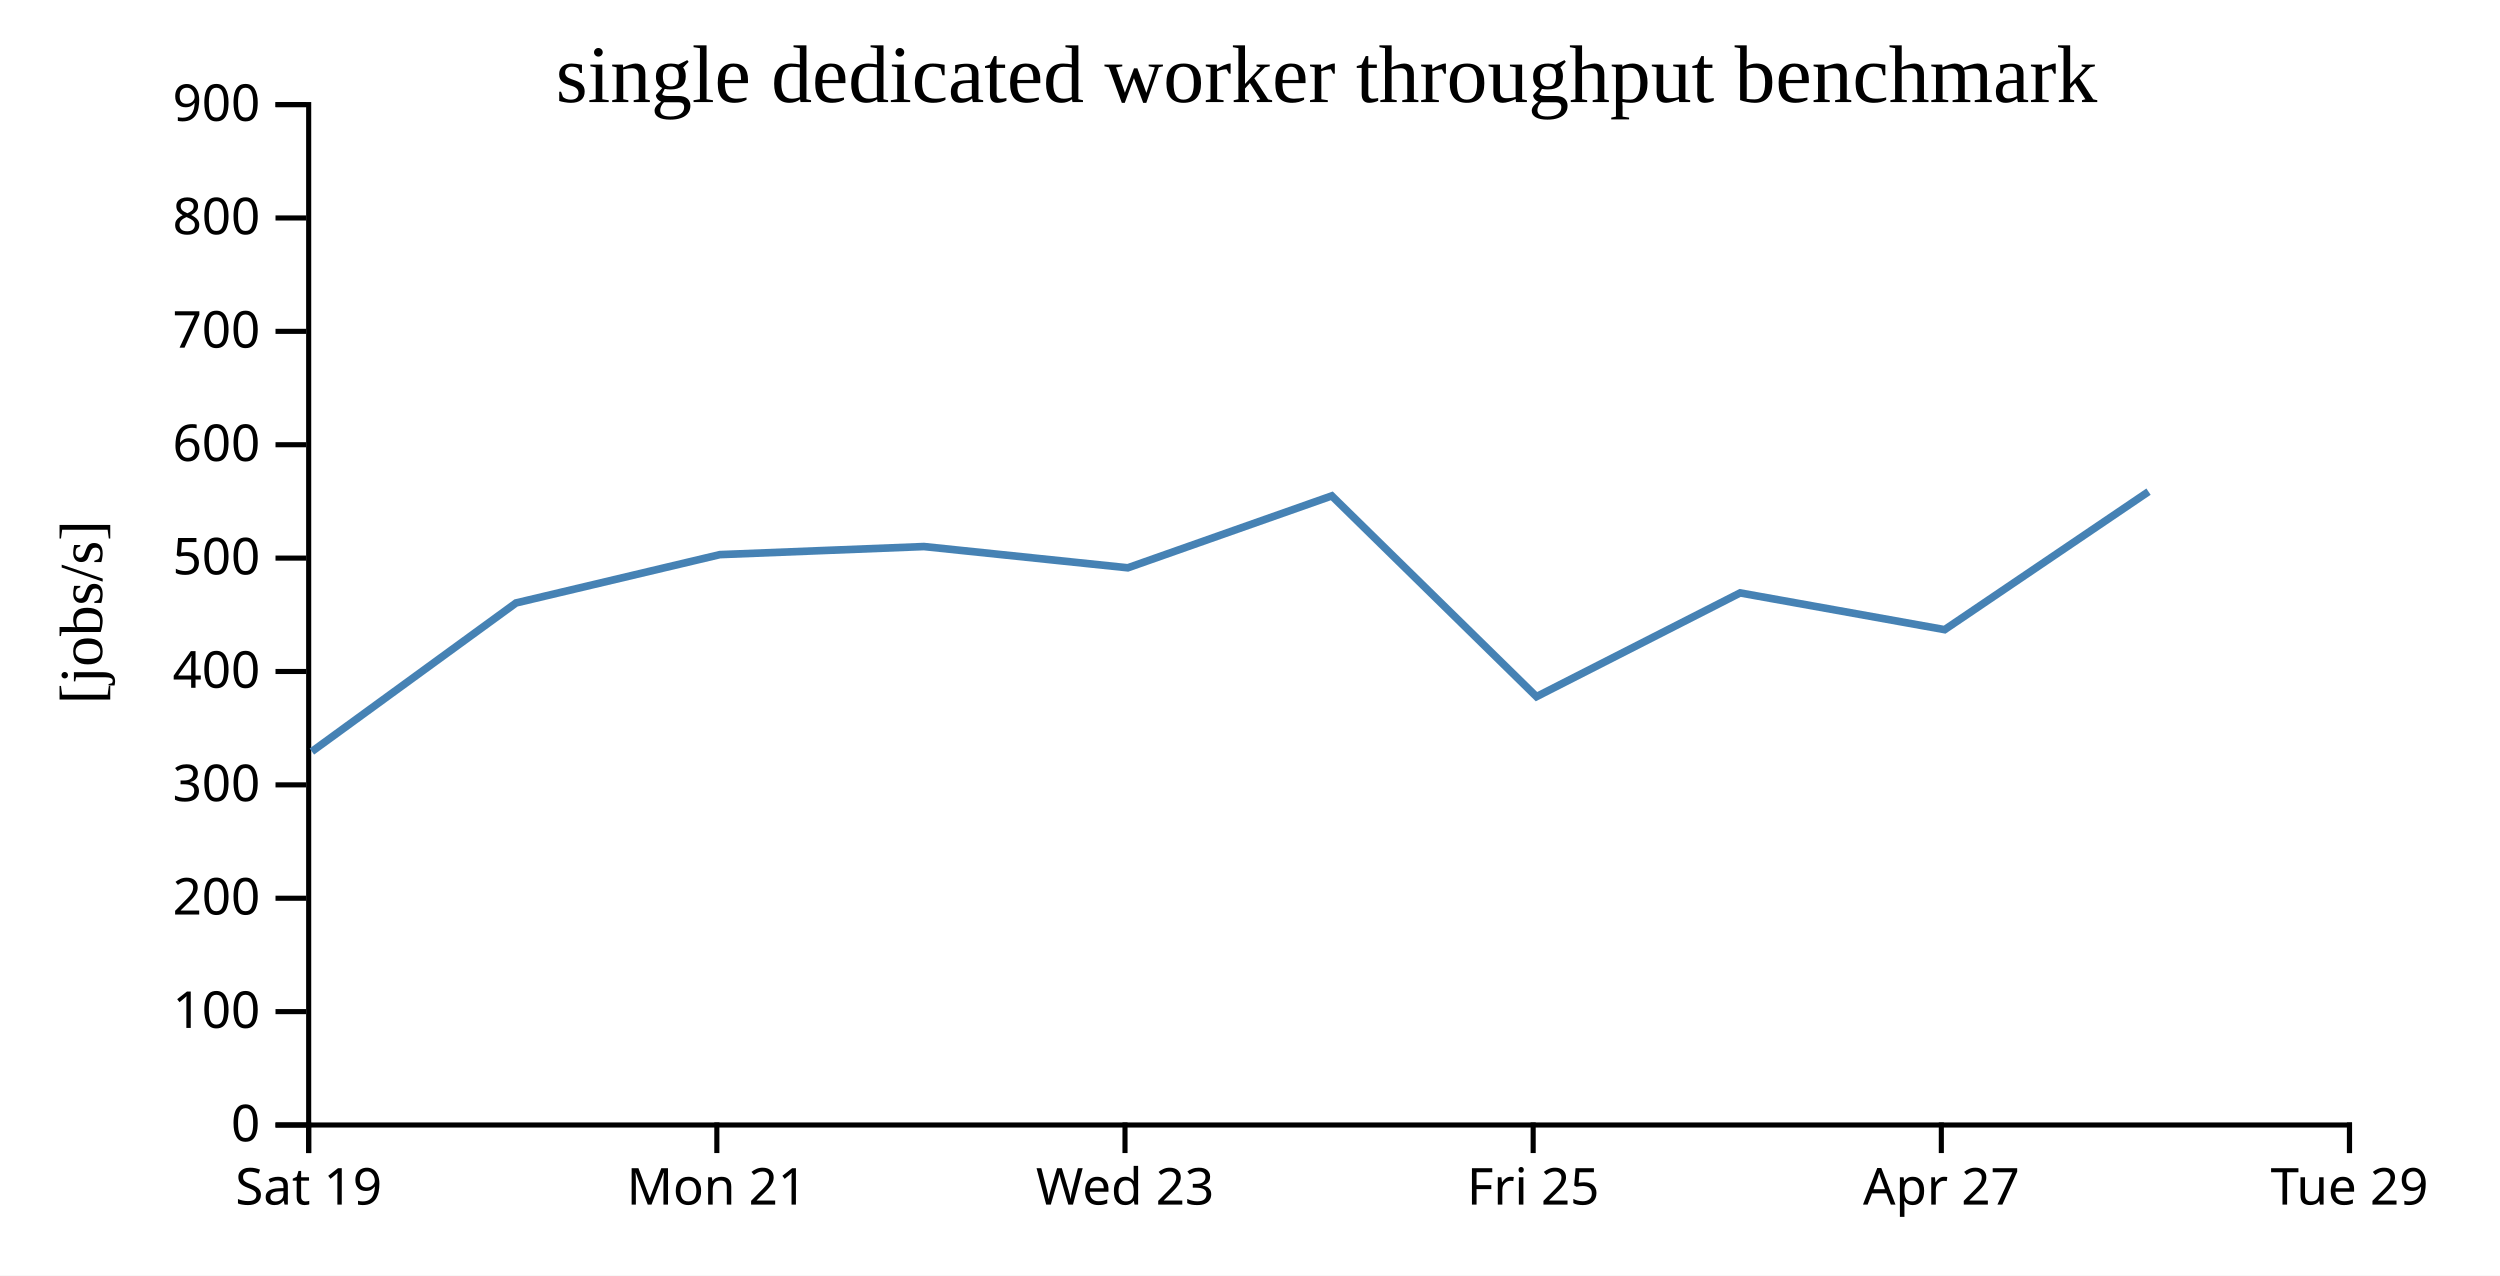
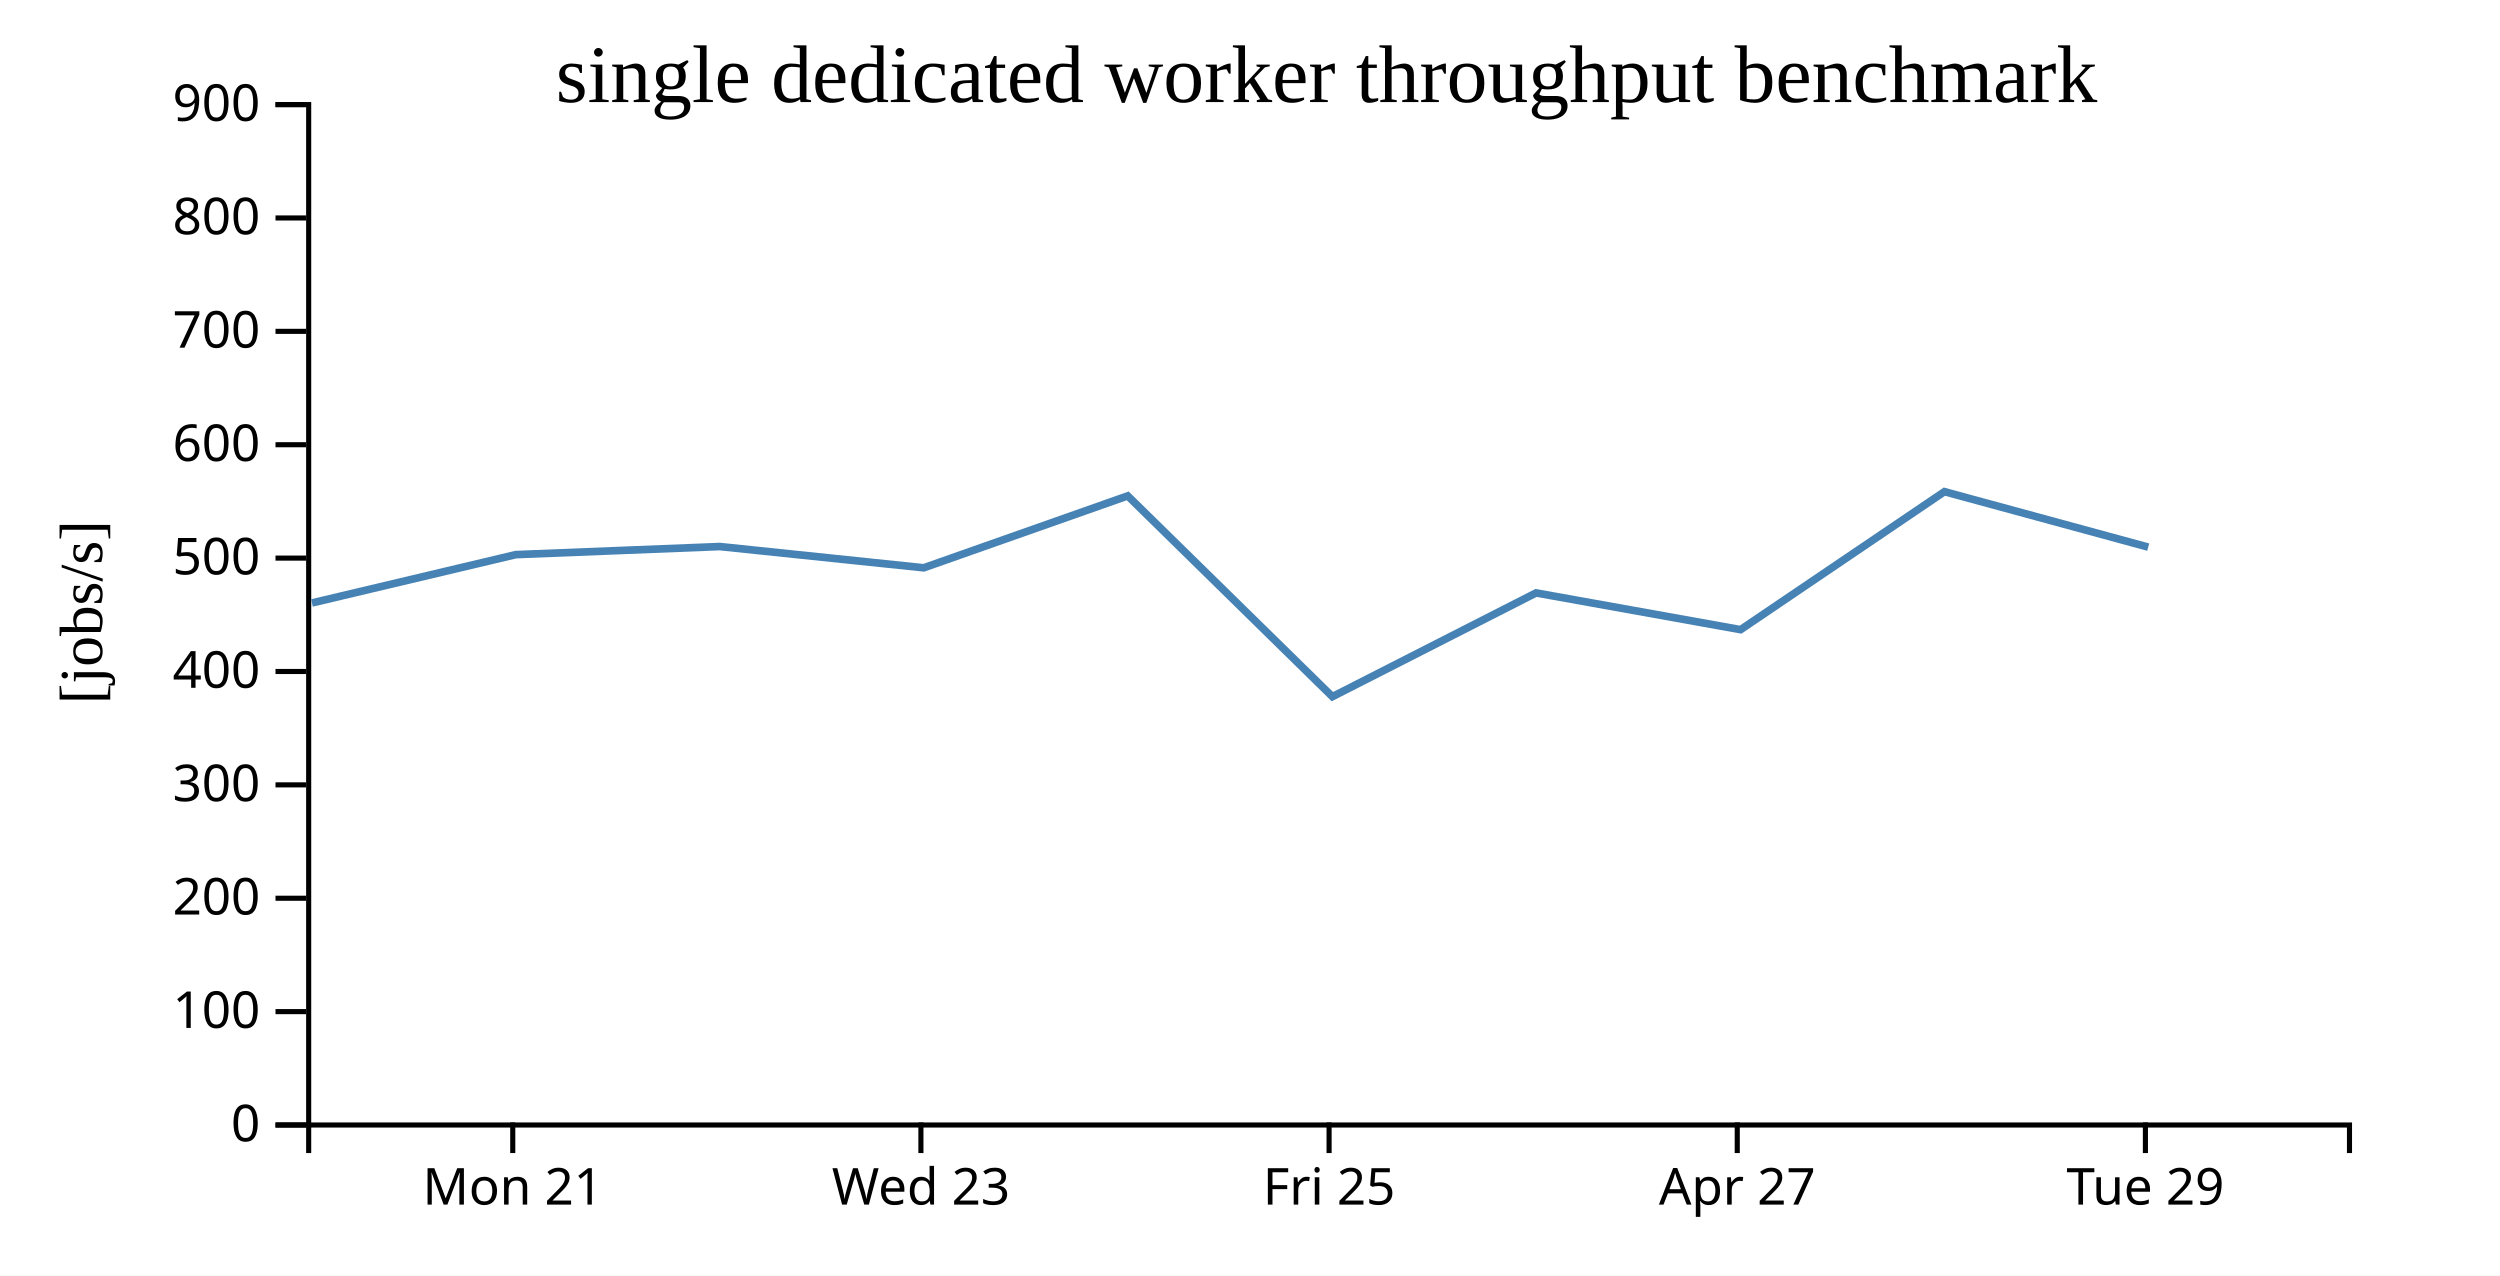
<svg xmlns="http://www.w3.org/2000/svg" width="490" height="250">
  <rect width="100%" height="100%" fill="white" />
  <g transform="translate(60,20)">
    <g transform="translate(0,200)" fill="none" font-size="10" font-family="sans-serif" text-anchor="middle">
      <path class="domain" stroke="currentColor" d="M0.5,6V0.5H400.5V6" />
-       <g class="tick" opacity="1" transform="translate(0.5,0)">
-         <line stroke="currentColor" y2="6" />
-         <text fill="currentColor" y="9" dy="0.71em">Sat 19</text>
-       </g>
-       <g class="tick" opacity="1" transform="translate(80.5,0)">
+       <g class="tick" opacity="1" transform="translate(40.5,0)">
        <line stroke="currentColor" y2="6" />
        <text fill="currentColor" y="9" dy="0.71em">Mon 21</text>
      </g>
-       <g class="tick" opacity="1" transform="translate(160.5,0)">
+       <g class="tick" opacity="1" transform="translate(120.5,0)">
        <line stroke="currentColor" y2="6" />
        <text fill="currentColor" y="9" dy="0.71em">Wed 23</text>
      </g>
-       <g class="tick" opacity="1" transform="translate(240.5,0)">
+       <g class="tick" opacity="1" transform="translate(200.5,0)">
        <line stroke="currentColor" y2="6" />
        <text fill="currentColor" y="9" dy="0.71em">Fri 25</text>
      </g>
-       <g class="tick" opacity="1" transform="translate(320.5,0)">
+       <g class="tick" opacity="1" transform="translate(280.5,0)">
        <line stroke="currentColor" y2="6" />
        <text fill="currentColor" y="9" dy="0.71em">Apr 27</text>
      </g>
-       <g class="tick" opacity="1" transform="translate(400.5,0)">
+       <g class="tick" opacity="1" transform="translate(360.5,0)">
        <line stroke="currentColor" y2="6" />
        <text fill="currentColor" y="9" dy="0.71em">Tue 29</text>
      </g>
    </g>
    <g fill="none" font-size="10" font-family="sans-serif" text-anchor="end">
      <path class="domain" stroke="currentColor" d="M-6,200.5H0.5V0.5H-6" />
      <g class="tick" opacity="1" transform="translate(0,200.5)">
        <line stroke="currentColor" x2="-6" />
        <text fill="currentColor" x="-9" dy="0.32em">0</text>
      </g>
      <g class="tick" opacity="1" transform="translate(0,178.2778)">
        <line stroke="currentColor" x2="-6" />
        <text fill="currentColor" x="-9" dy="0.32em">100</text>
      </g>
      <g class="tick" opacity="1" transform="translate(0,156.0556)">
        <line stroke="currentColor" x2="-6" />
        <text fill="currentColor" x="-9" dy="0.32em">200</text>
      </g>
      <g class="tick" opacity="1" transform="translate(0,133.8333)">
        <line stroke="currentColor" x2="-6" />
        <text fill="currentColor" x="-9" dy="0.32em">300</text>
      </g>
      <g class="tick" opacity="1" transform="translate(0,111.6111)">
        <line stroke="currentColor" x2="-6" />
        <text fill="currentColor" x="-9" dy="0.32em">400</text>
      </g>
      <g class="tick" opacity="1" transform="translate(0,89.38889)">
        <line stroke="currentColor" x2="-6" />
        <text fill="currentColor" x="-9" dy="0.32em">500</text>
      </g>
      <g class="tick" opacity="1" transform="translate(0,67.16667)">
        <line stroke="currentColor" x2="-6" />
        <text fill="currentColor" x="-9" dy="0.32em">600</text>
      </g>
      <g class="tick" opacity="1" transform="translate(0,44.94444)">
        <line stroke="currentColor" x2="-6" />
        <text fill="currentColor" x="-9" dy="0.32em">700</text>
      </g>
      <g class="tick" opacity="1" transform="translate(0,22.72222)">
        <line stroke="currentColor" x2="-6" />
        <text fill="currentColor" x="-9" dy="0.32em">800</text>
      </g>
      <g class="tick" opacity="1" transform="translate(0,0.5)">
        <line stroke="currentColor" x2="-6" />
        <text fill="currentColor" x="-9" dy="0.32em">900</text>
      </g>
    </g>
    <text text-anchor="middle" style="font-size: 12px" transform="rotate(-90)" y="-40" x="-100">[jobs/s]</text>
    <text text-anchor="middle" style="font-size: 16px" y="0" x="200">single dedicated worker throughput benchmark</text>
-     <path fill="none" stroke="steelblue" stroke-width="1.5" d="M1.124,127.296L41.141,98.179L81.095,88.705L121.086,87.124L161.052,91.29L201.032,77.194L241.151,116.543L281.062,96.212L321.152,103.413L361.111,76.364" />
+     <path fill="none" stroke="steelblue" stroke-width="1.5" d="M1.141,98.179L41.095,88.705L81.086,87.124L121.052,91.29L161.032,77.194L201.151,116.543L241.062,96.212L281.152,103.413L321.111,76.364L361.05,87.236" />
  </g>
</svg>
